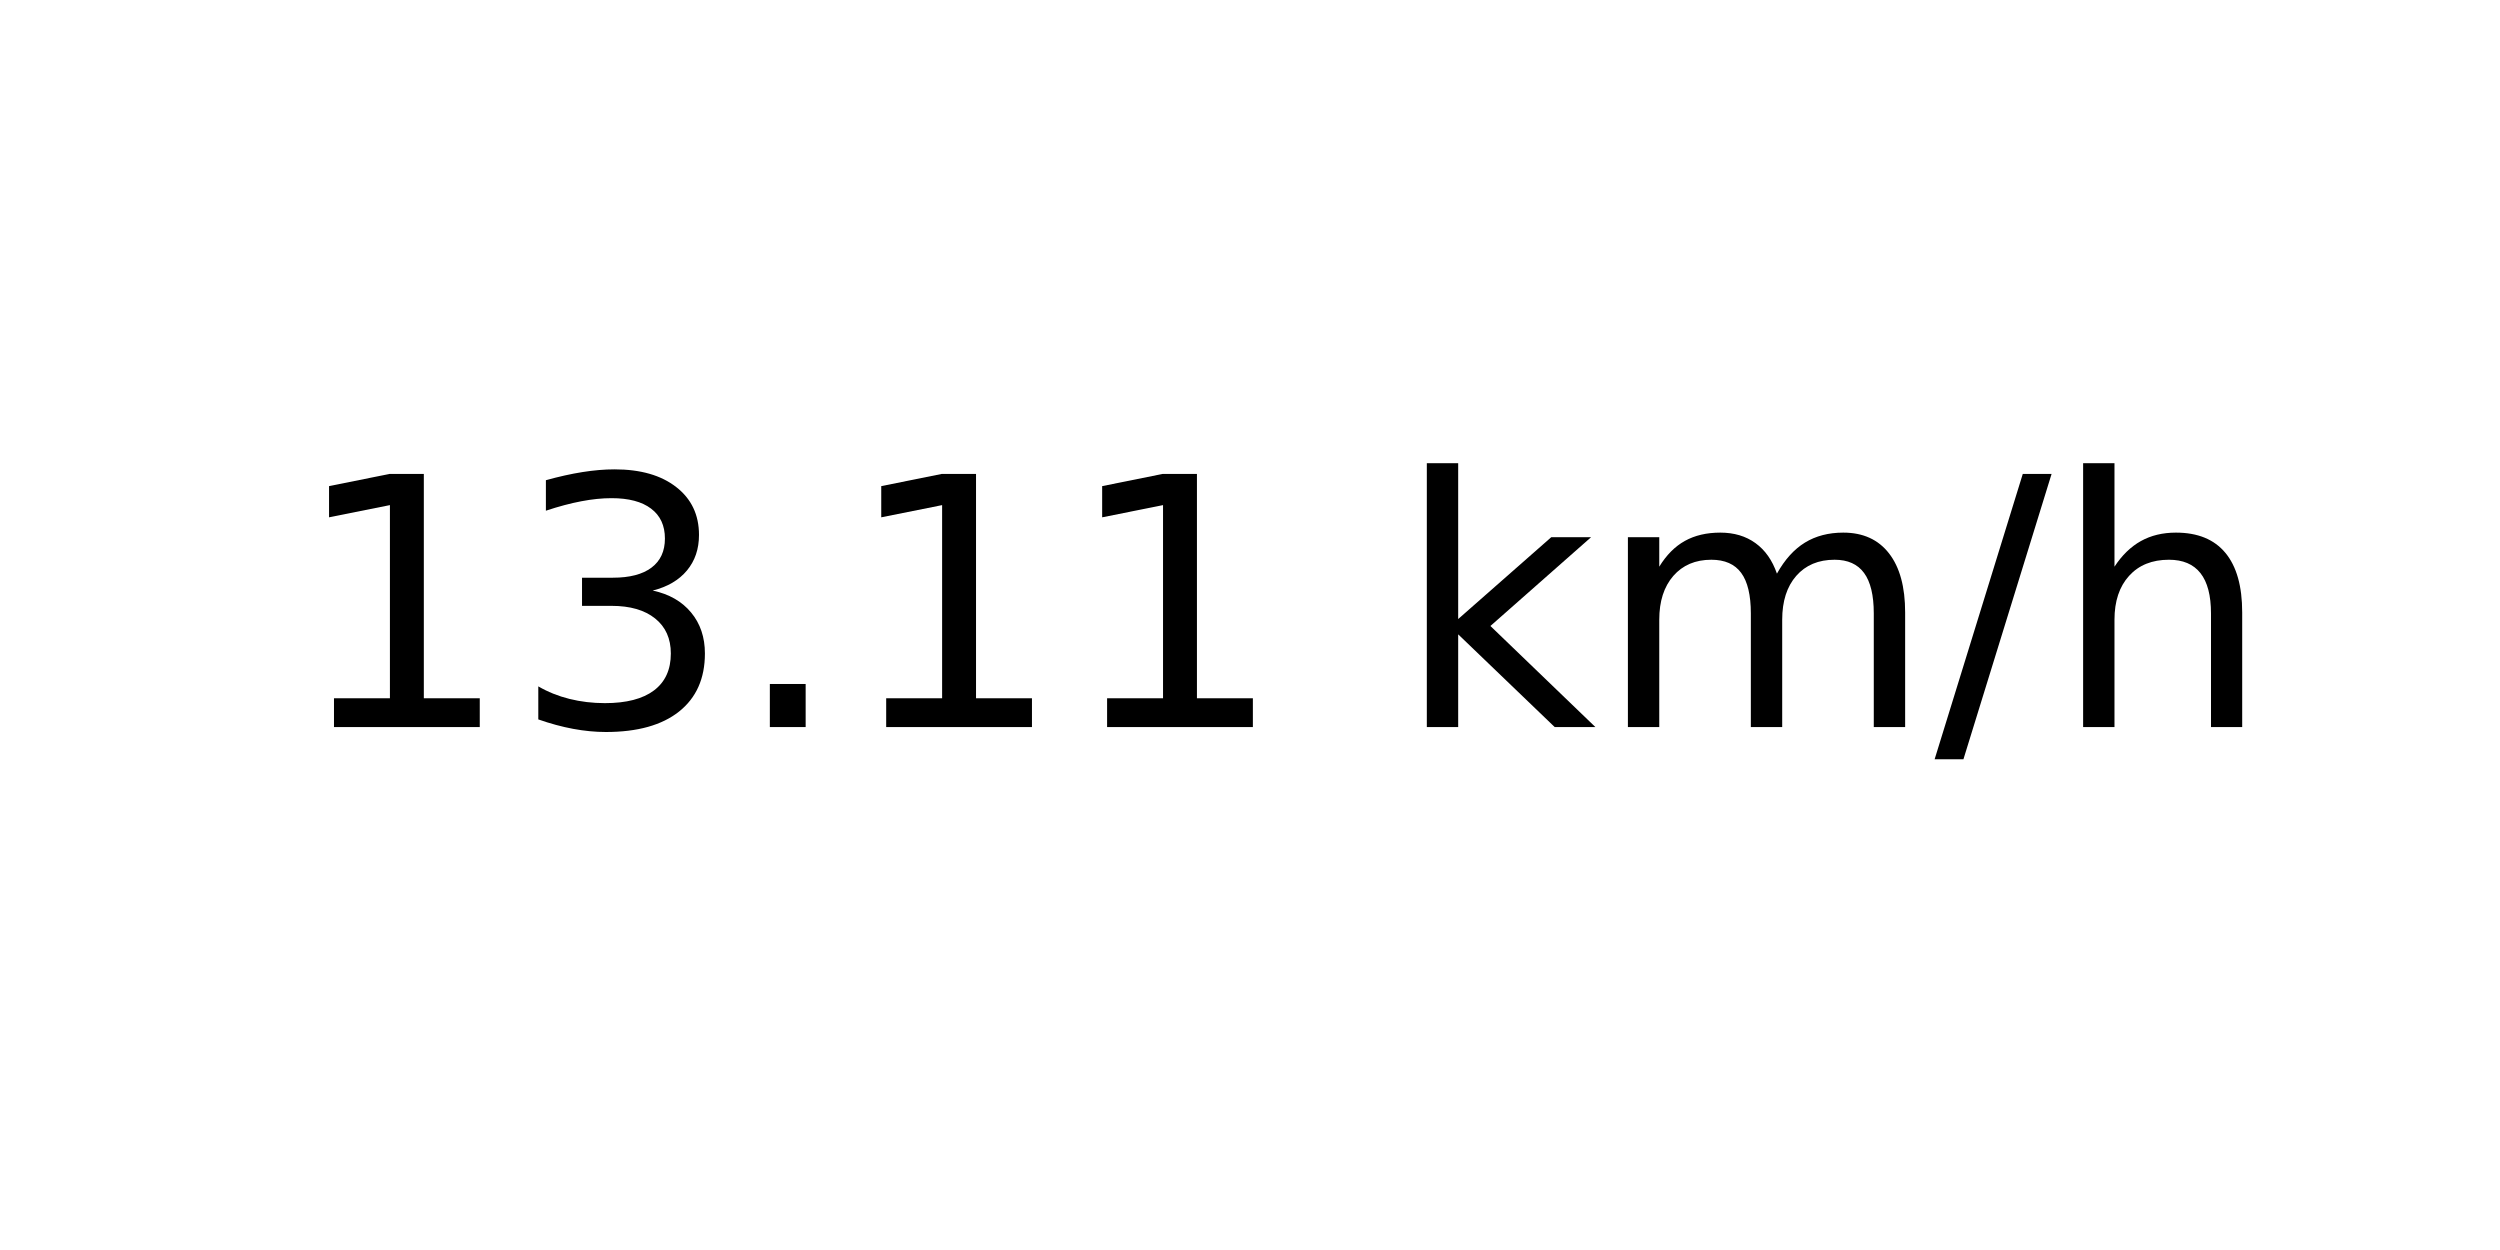
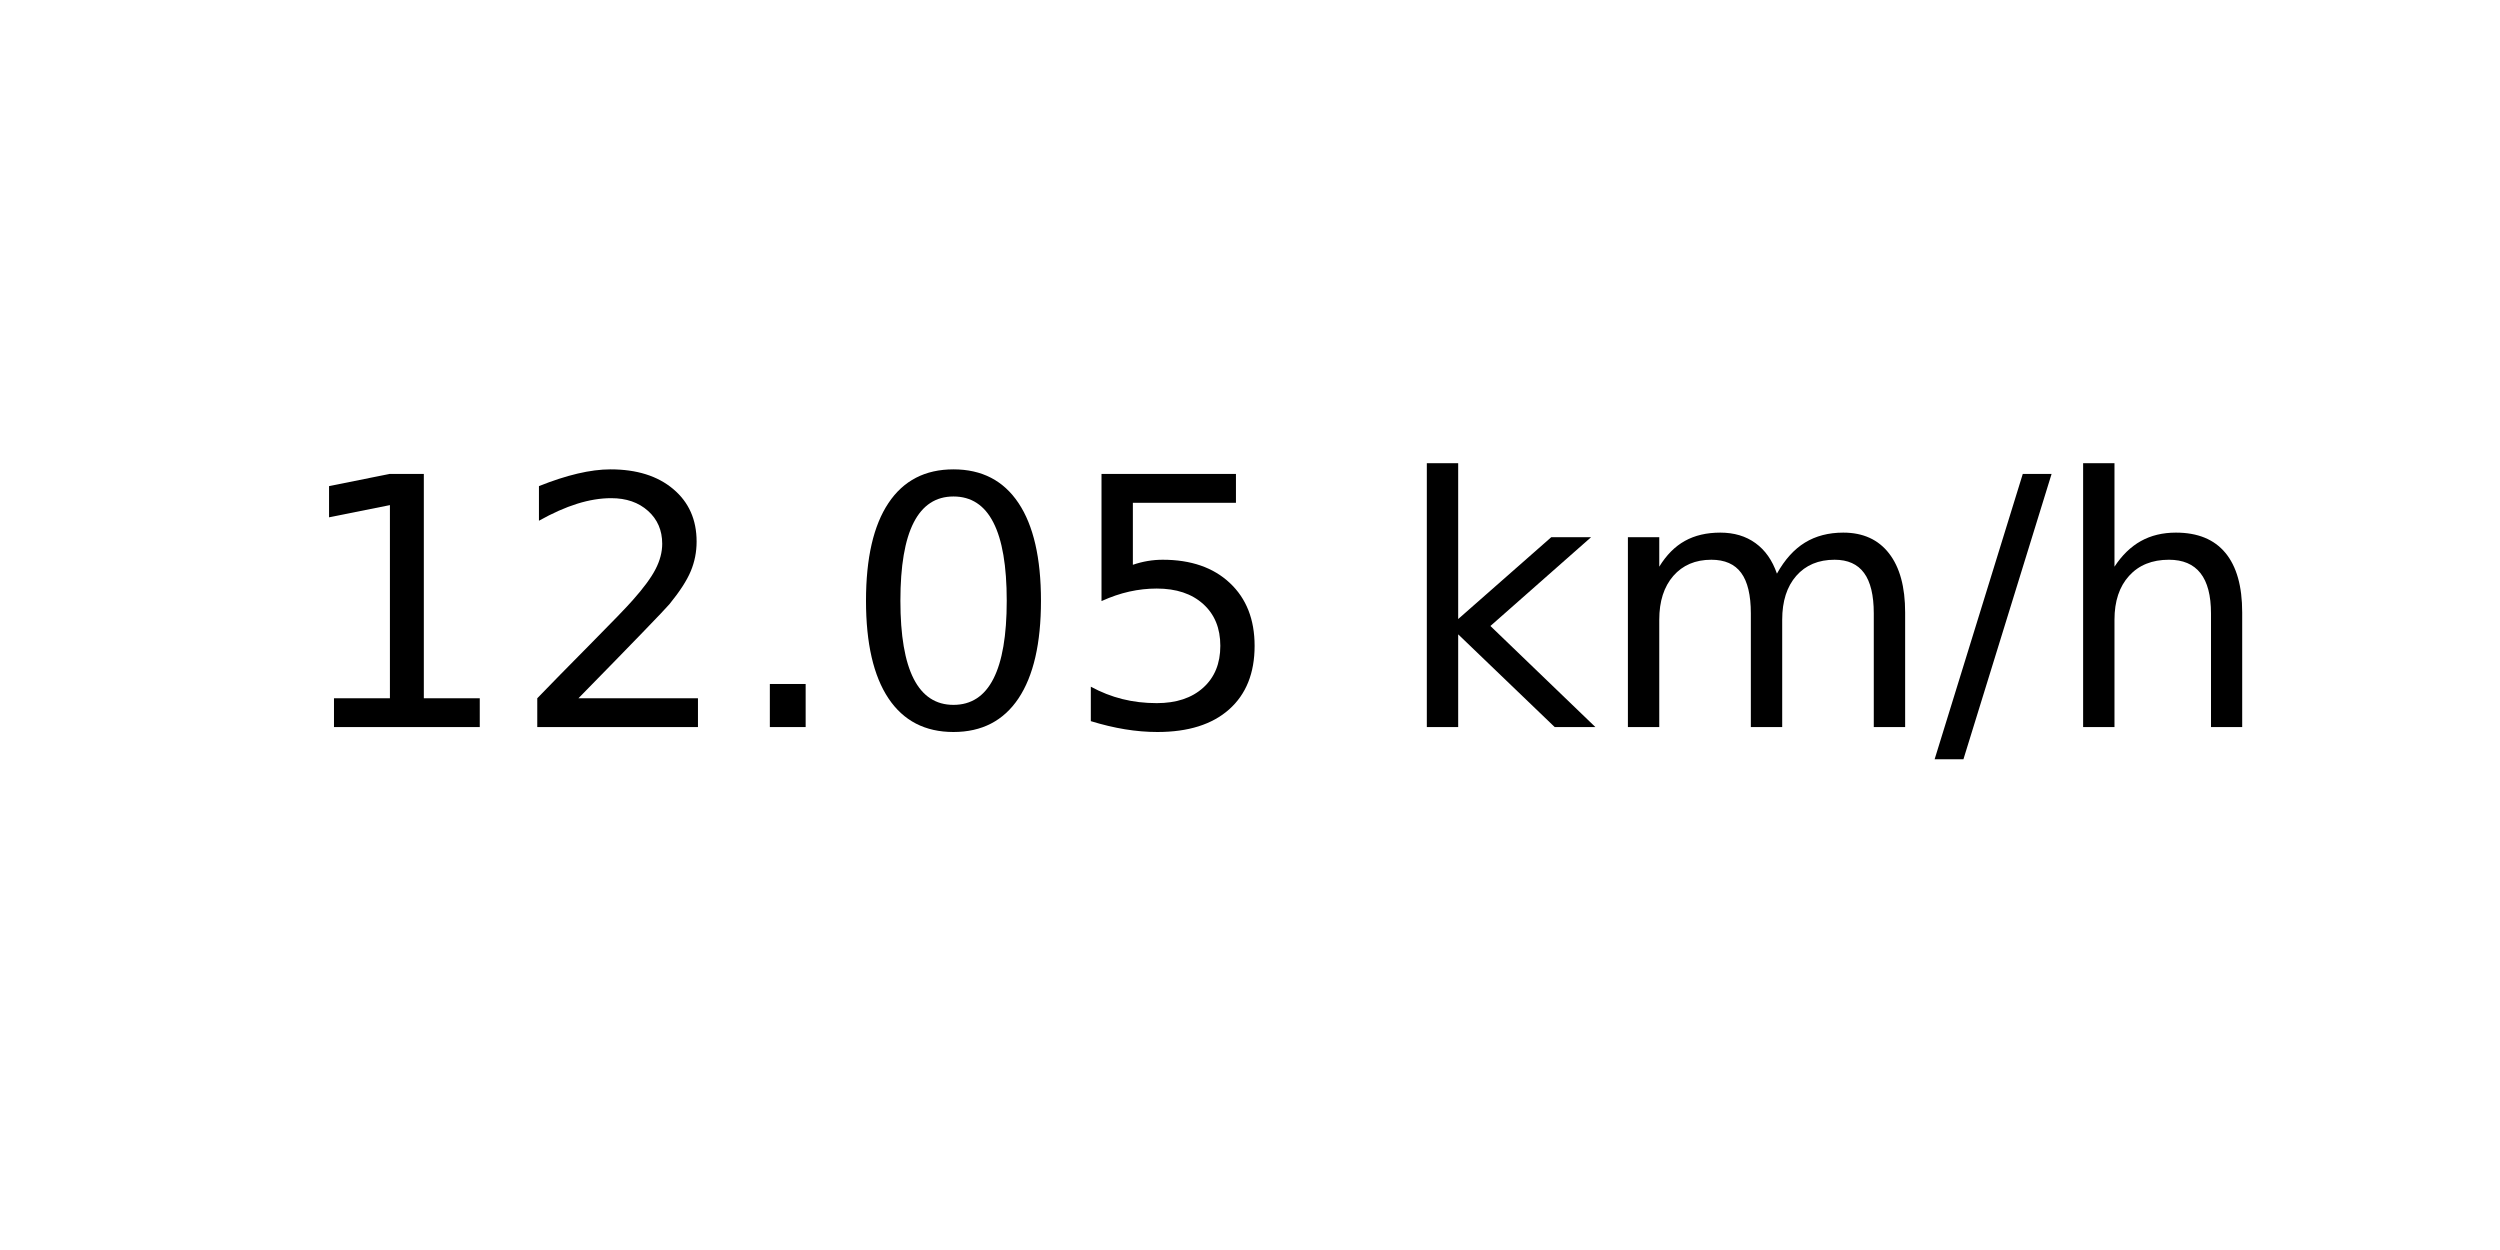
<svg xmlns="http://www.w3.org/2000/svg" xmlns:xlink="http://www.w3.org/1999/xlink" width="72pt" height="36pt" viewBox="0 0 72 36" version="1.1">
  <defs>
    <style type="text/css">*{stroke-linejoin: round; stroke-linecap: butt}</style>
  </defs>
  <g id="figure_1">
    <g id="axes_1">
      <g id="text_1">
        <g transform="translate(8.378125 20.93937) scale(0.1 -0.1)">
          <defs>
            <path id="DejaVuSans-31" d="M 794 531  L 1825 531  L 1825 4091  L 703 3866  L 703 4441  L 1819 4666  L 2450 4666  L 2450 531  L 3481 531  L 3481 0  L 794 0  L 794 531  z " transform="scale(0.015625)" />
-             <path id="DejaVuSans-33" d="M 2597 2516  Q 3050 2419 3304 2112  Q 3559 1806 3559 1356  Q 3559 666 3084 287  Q 2609 -91 1734 -91  Q 1441 -91 1130 -33  Q 819 25 488 141  L 488 750  Q 750 597 1062 519  Q 1375 441 1716 441  Q 2309 441 2620 675  Q 2931 909 2931 1356  Q 2931 1769 2642 2001  Q 2353 2234 1838 2234  L 1294 2234  L 1294 2753  L 1863 2753  Q 2328 2753 2575 2939  Q 2822 3125 2822 3475  Q 2822 3834 2567 4026  Q 2313 4219 1838 4219  Q 1578 4219 1281 4162  Q 984 4106 628 3988  L 628 4550  Q 988 4650 1302 4700  Q 1616 4750 1894 4750  Q 2613 4750 3031 4423  Q 3450 4097 3450 3541  Q 3450 3153 3228 2886  Q 3006 2619 2597 2516  z " transform="scale(0.015625)" />
+             <path id="DejaVuSans-32" d="M 1228 531  L 3431 531  L 3431 0  L 469 0  L 469 531  Q 828 903 1448 1529  Q 2069 2156 2228 2338  Q 2531 2678 2651 2914  Q 2772 3150 2772 3378  Q 2772 3750 2511 3984  Q 2250 4219 1831 4219  Q 1534 4219 1204 4116  Q 875 4013 500 3803  L 500 4441  Q 881 4594 1212 4672  Q 1544 4750 1819 4750  Q 2544 4750 2975 4387  Q 3406 4025 3406 3419  Q 3406 3131 3298 2873  Q 3191 2616 2906 2266  Q 2828 2175 2409 1742  Q 1991 1309 1228 531  z " transform="scale(0.015625)" />
            <path id="DejaVuSans-2e" d="M 684 794  L 1344 794  L 1344 0  L 684 0  L 684 794  z " transform="scale(0.015625)" />
+             <path id="DejaVuSans-30" d="M 2034 4250  Q 1547 4250 1301 3770  Q 1056 3291 1056 2328  Q 1056 1369 1301 889  Q 1547 409 2034 409  Q 2525 409 2770 889  Q 3016 1369 3016 2328  Q 3016 3291 2770 3770  Q 2525 4250 2034 4250  z M 2034 4750  Q 2819 4750 3233 4129  Q 3647 3509 3647 2328  Q 3647 1150 3233 529  Q 2819 -91 2034 -91  Q 1250 -91 836 529  Q 422 1150 422 2328  Q 422 3509 836 4129  Q 1250 4750 2034 4750  z " transform="scale(0.015625)" />
+             <path id="DejaVuSans-35" d="M 691 4666  L 3169 4666  L 3169 4134  L 1269 4134  L 1269 2991  Q 1406 3038 1543 3061  Q 1681 3084 1819 3084  Q 2600 3084 3056 2656  Q 3513 2228 3513 1497  Q 3513 744 3044 326  Q 2575 -91 1722 -91  Q 1428 -91 1123 -41  Q 819 9 494 109  L 494 744  Q 775 591 1075 516  Q 1375 441 1709 441  Q 2250 441 2565 725  Q 2881 1009 2881 1497  Q 2881 1984 2565 2268  Q 2250 2553 1709 2553  Q 1456 2553 1204 2497  Q 953 2441 691 2322  L 691 4666  z " transform="scale(0.015625)" />
            <path id="DejaVuSans-20" transform="scale(0.015625)" />
            <path id="DejaVuSans-6b" d="M 581 4863  L 1159 4863  L 1159 1991  L 2875 3500  L 3609 3500  L 1753 1863  L 3688 0  L 2938 0  L 1159 1709  L 1159 0  L 581 0  L 581 4863  z " transform="scale(0.015625)" />
            <path id="DejaVuSans-6d" d="M 3328 2828  Q 3544 3216 3844 3400  Q 4144 3584 4550 3584  Q 5097 3584 5394 3201  Q 5691 2819 5691 2113  L 5691 0  L 5113 0  L 5113 2094  Q 5113 2597 4934 2840  Q 4756 3084 4391 3084  Q 3944 3084 3684 2787  Q 3425 2491 3425 1978  L 3425 0  L 2847 0  L 2847 2094  Q 2847 2600 2669 2842  Q 2491 3084 2119 3084  Q 1678 3084 1418 2786  Q 1159 2488 1159 1978  L 1159 0  L 581 0  L 581 3500  L 1159 3500  L 1159 2956  Q 1356 3278 1631 3431  Q 1906 3584 2284 3584  Q 2666 3584 2933 3390  Q 3200 3197 3328 2828  z " transform="scale(0.015625)" />
            <path id="DejaVuSans-2f" d="M 1625 4666  L 2156 4666  L 531 -594  L 0 -594  L 1625 4666  z " transform="scale(0.015625)" />
            <path id="DejaVuSans-68" d="M 3513 2113  L 3513 0  L 2938 0  L 2938 2094  Q 2938 2591 2744 2837  Q 2550 3084 2163 3084  Q 1697 3084 1428 2787  Q 1159 2491 1159 1978  L 1159 0  L 581 0  L 581 4863  L 1159 4863  L 1159 2956  Q 1366 3272 1645 3428  Q 1925 3584 2291 3584  Q 2894 3584 3203 3211  Q 3513 2838 3513 2113  z " transform="scale(0.015625)" />
          </defs>
          <use xlink:href="#DejaVuSans-31" />
-           <use xlink:href="#DejaVuSans-33" x="63.623" />
+           <use xlink:href="#DejaVuSans-32" x="63.623" />
          <use xlink:href="#DejaVuSans-2e" x="127.246" />
-           <use xlink:href="#DejaVuSans-31" x="159.033" />
-           <use xlink:href="#DejaVuSans-31" x="222.656" />
+           <use xlink:href="#DejaVuSans-30" x="159.033" />
+           <use xlink:href="#DejaVuSans-35" x="222.656" />
          <use xlink:href="#DejaVuSans-20" x="286.279" />
          <use xlink:href="#DejaVuSans-6b" x="318.066" />
          <use xlink:href="#DejaVuSans-6d" x="375.977" />
          <use xlink:href="#DejaVuSans-2f" x="473.389" />
          <use xlink:href="#DejaVuSans-68" x="507.08" />
        </g>
      </g>
    </g>
  </g>
</svg>
